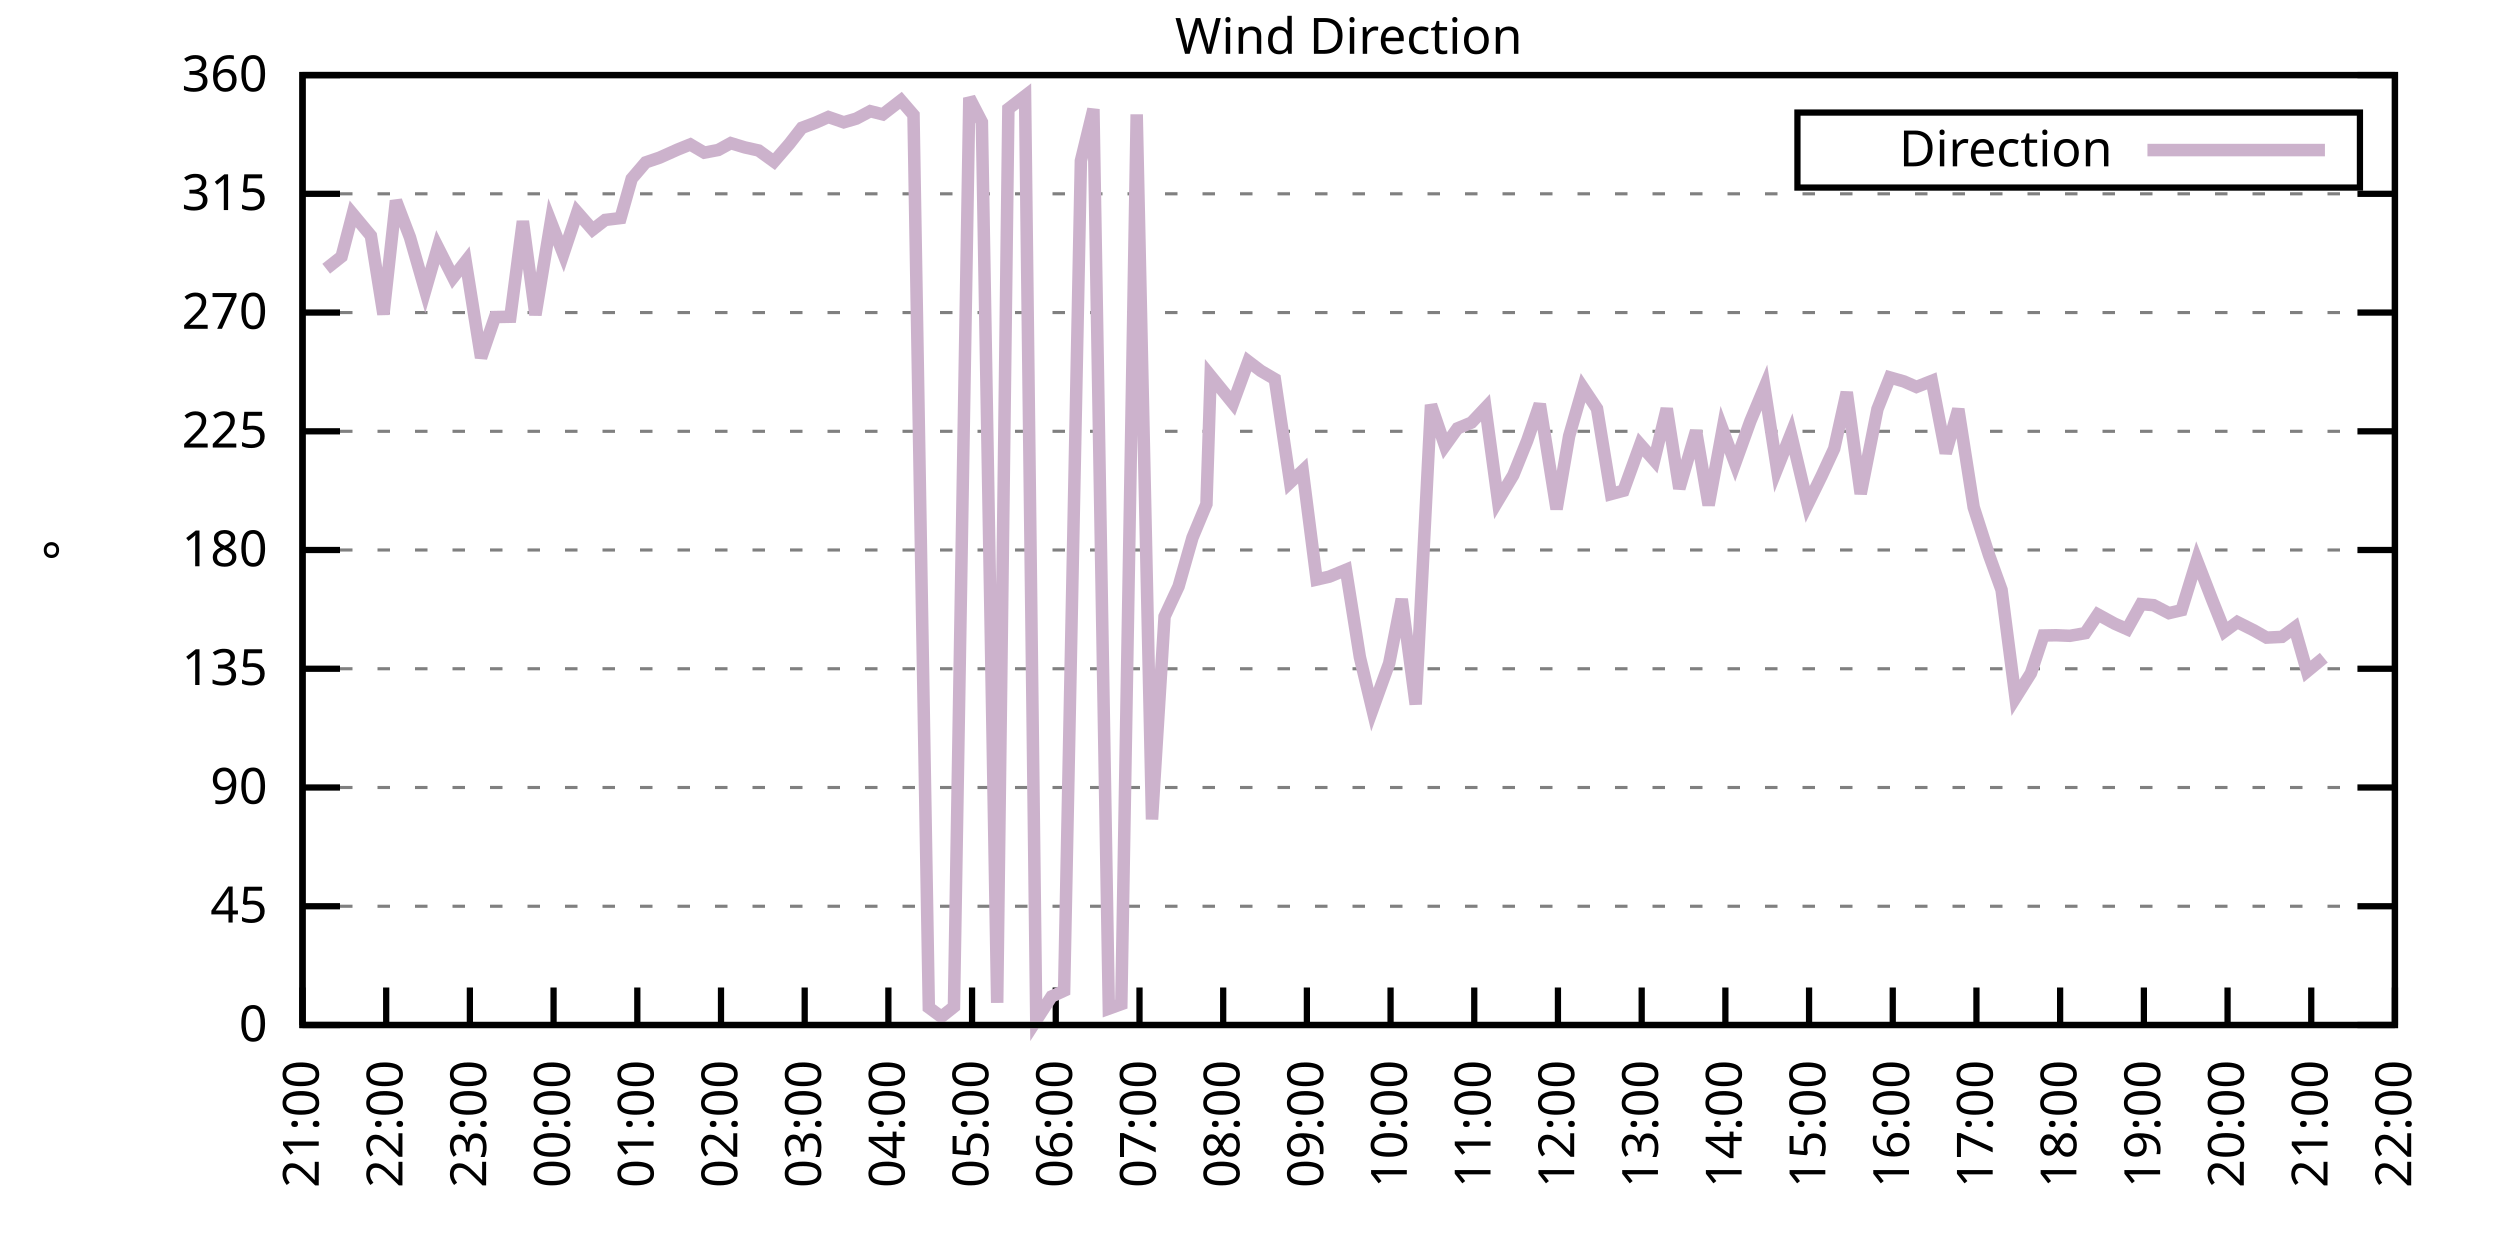
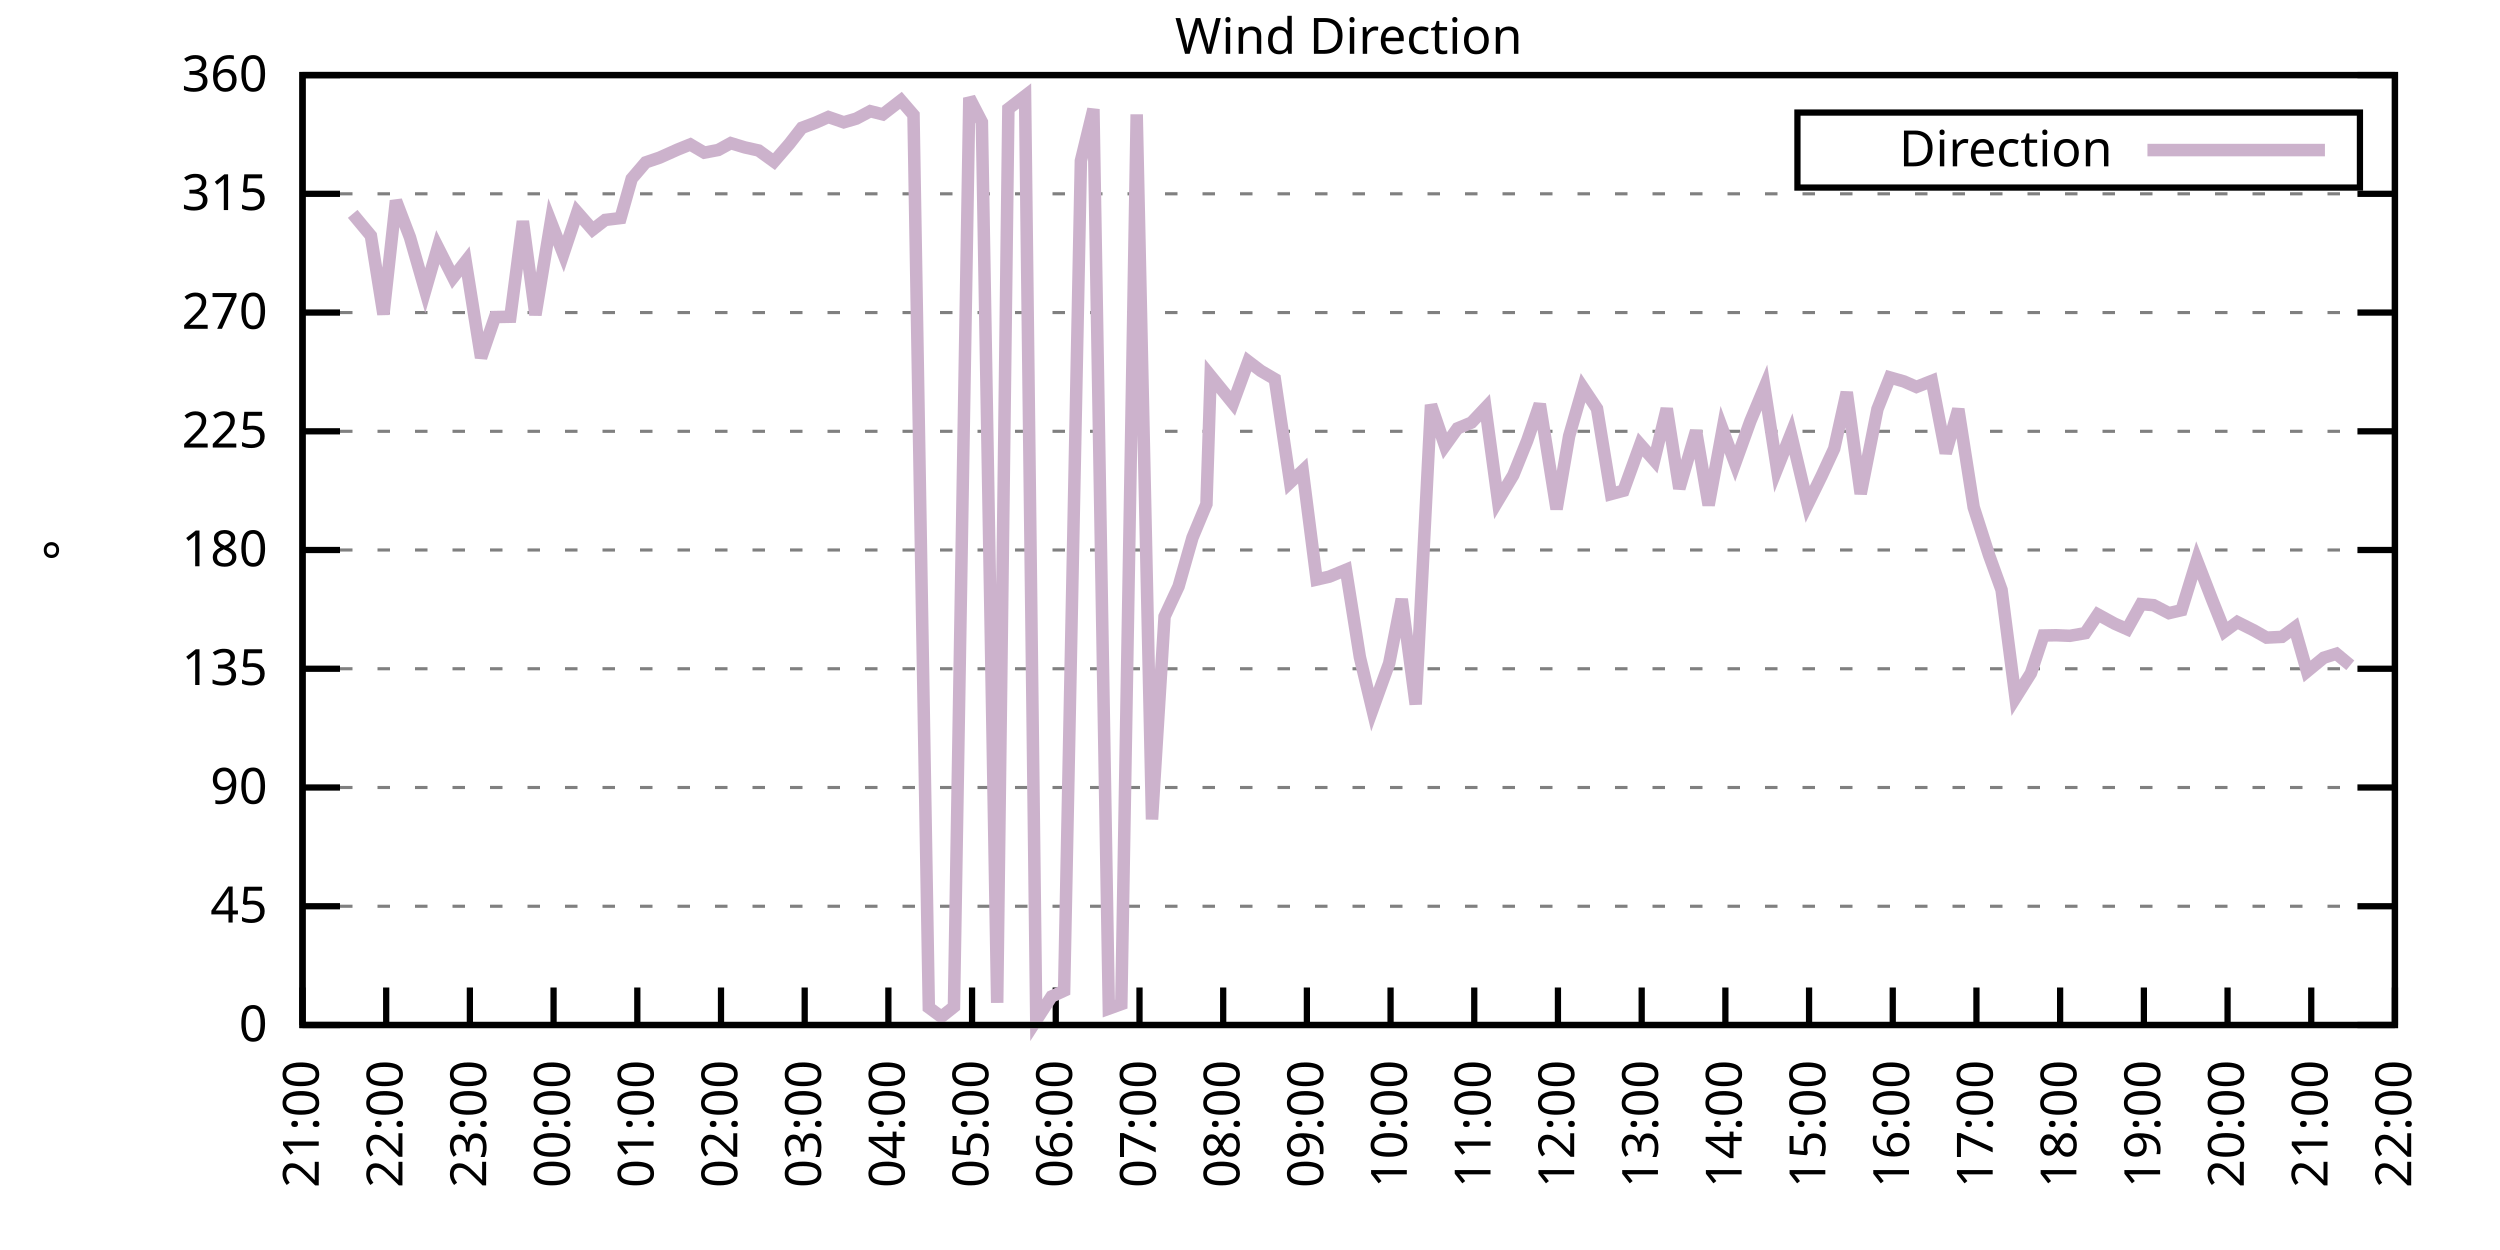
<svg xmlns="http://www.w3.org/2000/svg" xmlns:xlink="http://www.w3.org/1999/xlink" width="400" height="200" viewBox="0 0 400 200">
  <g id="gnuplot_canvas">
    <rect x="0" y="0" width="400" height="200" fill="none" />
    <defs>
      <circle id="gpDot" r="0.5" stroke-width="0.5" stroke="currentColor" />
      <path id="gpPt0" stroke-width="0.333" stroke="currentColor" d="M-1,0 h2 M0,-1 v2" />
      <path id="gpPt1" stroke-width="0.333" stroke="currentColor" d="M-1,-1 L1,1 M1,-1 L-1,1" />
      <path id="gpPt2" stroke-width="0.333" stroke="currentColor" d="M-1,0 L1,0 M0,-1 L0,1 M-1,-1 L1,1 M-1,1 L1,-1" />
      <rect id="gpPt3" stroke-width="0.333" stroke="currentColor" x="-1" y="-1" width="2" height="2" />
      <rect id="gpPt4" stroke-width="0.333" stroke="currentColor" fill="currentColor" x="-1" y="-1" width="2" height="2" />
      <circle id="gpPt5" stroke-width="0.333" stroke="currentColor" cx="0" cy="0" r="1" />
      <use xlink:href="#gpPt5" id="gpPt6" fill="currentColor" stroke="none" />
      <path id="gpPt7" stroke-width="0.333" stroke="currentColor" d="M0,-1.33 L-1.33,0.67 L1.33,0.67 z" />
      <use xlink:href="#gpPt7" id="gpPt8" fill="currentColor" stroke="none" />
      <use xlink:href="#gpPt7" id="gpPt9" stroke="currentColor" transform="rotate(180)" />
      <use xlink:href="#gpPt9" id="gpPt10" fill="currentColor" stroke="none" />
      <use xlink:href="#gpPt3" id="gpPt11" stroke="currentColor" transform="rotate(45)" />
      <use xlink:href="#gpPt11" id="gpPt12" fill="currentColor" stroke="none" />
      <path id="gpPt13" stroke-width="0.333" stroke="currentColor" d="M0,1.330 L1.265,0.411 L0.782,-1.067 L-0.782,-1.076 L-1.265,0.411 z" />
      <use xlink:href="#gpPt13" id="gpPt14" fill="currentColor" stroke="none" />
      <filter id="textbox" filterUnits="objectBoundingBox" x="0" y="0" height="1" width="1">
        <feFlood flood-color="white" flood-opacity="1" result="bgnd" />
        <feComposite in="SourceGraphic" in2="bgnd" operator="atop" />
      </filter>
      <filter id="greybox" filterUnits="objectBoundingBox" x="0" y="0" height="1" width="1">
        <feFlood flood-color="lightgrey" flood-opacity="1" result="grey" />
        <feComposite in="SourceGraphic" in2="grey" operator="atop" />
      </filter>
    </defs>
    <g fill="none" color="white" stroke="currentColor" stroke-width="1.00" stroke-linecap="butt" stroke-linejoin="miter">
</g>
    <g fill="none" color="black" stroke="currentColor" stroke-width="1.00" stroke-linecap="butt" stroke-linejoin="miter">
      <g stroke="none" shape-rendering="crispEdges">
        <polygon fill="rgb(255, 255, 255)" points="48.40,164.00 383.18,164.00 383.18,12.02 48.40,12.02 " />
      </g>
    </g>
    <g fill="none" color="black" stroke="currentColor" stroke-width="1.00" stroke-linecap="butt" stroke-linejoin="miter">
</g>
    <g fill="none" color="black" stroke="black" stroke-width="0.50" stroke-linecap="butt" stroke-linejoin="miter">
</g>
    <g fill="none" color="gray" stroke="currentColor" stroke-width="0.50" stroke-linecap="butt" stroke-linejoin="miter">
      <path stroke="gray" stroke-dasharray="2,4" class="gridline" d="M48.40,164.00 L383.19,164.00  " />
    </g>
    <g fill="none" color="gray" stroke="gray" stroke-width="1.00" stroke-linecap="butt" stroke-linejoin="miter">
</g>
    <g fill="none" color="black" stroke="currentColor" stroke-width="1.00" stroke-linecap="butt" stroke-linejoin="miter">
      <path stroke="black" d="M48.40,164.00 L54.40,164.00 M383.19,164.00 L377.19,164.00  " />
      <g transform="translate(42.80,166.60)" stroke="none" fill="black" font-family="Sans" font-size="8.00" text-anchor="end">
        <text>
          <tspan font-family="Sans"> 0</tspan>
        </text>
      </g>
    </g>
    <g fill="none" color="black" stroke="currentColor" stroke-width="1.00" stroke-linecap="butt" stroke-linejoin="miter">
</g>
    <g fill="none" color="black" stroke="black" stroke-width="0.50" stroke-linecap="butt" stroke-linejoin="miter">
</g>
    <g fill="none" color="gray" stroke="currentColor" stroke-width="0.50" stroke-linecap="butt" stroke-linejoin="miter">
      <path stroke="gray" stroke-dasharray="2,4" class="gridline" d="M48.40,145.00 L383.19,145.00  " />
    </g>
    <g fill="none" color="gray" stroke="gray" stroke-width="1.00" stroke-linecap="butt" stroke-linejoin="miter">
</g>
    <g fill="none" color="black" stroke="currentColor" stroke-width="1.00" stroke-linecap="butt" stroke-linejoin="miter">
      <path stroke="black" d="M48.40,145.00 L54.40,145.00 M383.19,145.00 L377.19,145.00  " />
      <g transform="translate(42.80,147.60)" stroke="none" fill="black" font-family="Sans" font-size="8.00" text-anchor="end">
        <text>
          <tspan font-family="Sans"> 45</tspan>
        </text>
      </g>
    </g>
    <g fill="none" color="black" stroke="currentColor" stroke-width="1.00" stroke-linecap="butt" stroke-linejoin="miter">
</g>
    <g fill="none" color="black" stroke="black" stroke-width="0.50" stroke-linecap="butt" stroke-linejoin="miter">
</g>
    <g fill="none" color="gray" stroke="currentColor" stroke-width="0.50" stroke-linecap="butt" stroke-linejoin="miter">
      <path stroke="gray" stroke-dasharray="2,4" class="gridline" d="M48.40,126.00 L383.19,126.00  " />
    </g>
    <g fill="none" color="gray" stroke="gray" stroke-width="1.00" stroke-linecap="butt" stroke-linejoin="miter">
</g>
    <g fill="none" color="black" stroke="currentColor" stroke-width="1.00" stroke-linecap="butt" stroke-linejoin="miter">
      <path stroke="black" d="M48.40,126.00 L54.40,126.00 M383.19,126.00 L377.19,126.00  " />
      <g transform="translate(42.80,128.60)" stroke="none" fill="black" font-family="Sans" font-size="8.00" text-anchor="end">
        <text>
          <tspan font-family="Sans"> 90</tspan>
        </text>
      </g>
    </g>
    <g fill="none" color="black" stroke="currentColor" stroke-width="1.00" stroke-linecap="butt" stroke-linejoin="miter">
</g>
    <g fill="none" color="black" stroke="black" stroke-width="0.50" stroke-linecap="butt" stroke-linejoin="miter">
</g>
    <g fill="none" color="gray" stroke="currentColor" stroke-width="0.50" stroke-linecap="butt" stroke-linejoin="miter">
      <path stroke="gray" stroke-dasharray="2,4" class="gridline" d="M48.40,107.00 L383.19,107.00  " />
    </g>
    <g fill="none" color="gray" stroke="gray" stroke-width="1.00" stroke-linecap="butt" stroke-linejoin="miter">
</g>
    <g fill="none" color="black" stroke="currentColor" stroke-width="1.00" stroke-linecap="butt" stroke-linejoin="miter">
      <path stroke="black" d="M48.40,107.00 L54.40,107.00 M383.19,107.00 L377.19,107.00  " />
      <g transform="translate(42.80,109.60)" stroke="none" fill="black" font-family="Sans" font-size="8.00" text-anchor="end">
        <text>
          <tspan font-family="Sans"> 135</tspan>
        </text>
      </g>
    </g>
    <g fill="none" color="black" stroke="currentColor" stroke-width="1.00" stroke-linecap="butt" stroke-linejoin="miter">
</g>
    <g fill="none" color="black" stroke="black" stroke-width="0.50" stroke-linecap="butt" stroke-linejoin="miter">
</g>
    <g fill="none" color="gray" stroke="currentColor" stroke-width="0.50" stroke-linecap="butt" stroke-linejoin="miter">
      <path stroke="gray" stroke-dasharray="2,4" class="gridline" d="M48.40,88.00 L383.19,88.00  " />
    </g>
    <g fill="none" color="gray" stroke="gray" stroke-width="1.00" stroke-linecap="butt" stroke-linejoin="miter">
</g>
    <g fill="none" color="black" stroke="currentColor" stroke-width="1.00" stroke-linecap="butt" stroke-linejoin="miter">
      <path stroke="black" d="M48.40,88.00 L54.40,88.00 M383.19,88.00 L377.19,88.00  " />
      <g transform="translate(42.80,90.60)" stroke="none" fill="black" font-family="Sans" font-size="8.00" text-anchor="end">
        <text>
          <tspan font-family="Sans"> 180</tspan>
        </text>
      </g>
    </g>
    <g fill="none" color="black" stroke="currentColor" stroke-width="1.00" stroke-linecap="butt" stroke-linejoin="miter">
</g>
    <g fill="none" color="black" stroke="black" stroke-width="0.50" stroke-linecap="butt" stroke-linejoin="miter">
</g>
    <g fill="none" color="gray" stroke="currentColor" stroke-width="0.50" stroke-linecap="butt" stroke-linejoin="miter">
      <path stroke="gray" stroke-dasharray="2,4" class="gridline" d="M48.40,69.01 L383.19,69.01  " />
    </g>
    <g fill="none" color="gray" stroke="gray" stroke-width="1.00" stroke-linecap="butt" stroke-linejoin="miter">
</g>
    <g fill="none" color="black" stroke="currentColor" stroke-width="1.00" stroke-linecap="butt" stroke-linejoin="miter">
      <path stroke="black" d="M48.40,69.01 L54.40,69.01 M383.19,69.01 L377.19,69.01  " />
      <g transform="translate(42.80,71.61)" stroke="none" fill="black" font-family="Sans" font-size="8.00" text-anchor="end">
        <text>
          <tspan font-family="Sans"> 225</tspan>
        </text>
      </g>
    </g>
    <g fill="none" color="black" stroke="currentColor" stroke-width="1.00" stroke-linecap="butt" stroke-linejoin="miter">
</g>
    <g fill="none" color="black" stroke="black" stroke-width="0.50" stroke-linecap="butt" stroke-linejoin="miter">
</g>
    <g fill="none" color="gray" stroke="currentColor" stroke-width="0.50" stroke-linecap="butt" stroke-linejoin="miter">
      <path stroke="gray" stroke-dasharray="2,4" class="gridline" d="M48.40,50.01 L383.19,50.01  " />
    </g>
    <g fill="none" color="gray" stroke="gray" stroke-width="1.00" stroke-linecap="butt" stroke-linejoin="miter">
</g>
    <g fill="none" color="black" stroke="currentColor" stroke-width="1.00" stroke-linecap="butt" stroke-linejoin="miter">
      <path stroke="black" d="M48.40,50.01 L54.40,50.01 M383.19,50.01 L377.19,50.01  " />
      <g transform="translate(42.80,52.61)" stroke="none" fill="black" font-family="Sans" font-size="8.00" text-anchor="end">
        <text>
          <tspan font-family="Sans"> 270</tspan>
        </text>
      </g>
    </g>
    <g fill="none" color="black" stroke="currentColor" stroke-width="1.00" stroke-linecap="butt" stroke-linejoin="miter">
</g>
    <g fill="none" color="black" stroke="black" stroke-width="0.50" stroke-linecap="butt" stroke-linejoin="miter">
</g>
    <g fill="none" color="gray" stroke="currentColor" stroke-width="0.50" stroke-linecap="butt" stroke-linejoin="miter">
      <path stroke="gray" stroke-dasharray="2,4" class="gridline" d="M48.40,31.01 L383.19,31.01  " />
    </g>
    <g fill="none" color="gray" stroke="gray" stroke-width="1.00" stroke-linecap="butt" stroke-linejoin="miter">
</g>
    <g fill="none" color="black" stroke="currentColor" stroke-width="1.00" stroke-linecap="butt" stroke-linejoin="miter">
      <path stroke="black" d="M48.40,31.01 L54.40,31.01 M383.19,31.01 L377.19,31.01  " />
      <g transform="translate(42.80,33.61)" stroke="none" fill="black" font-family="Sans" font-size="8.00" text-anchor="end">
        <text>
          <tspan font-family="Sans"> 315</tspan>
        </text>
      </g>
    </g>
    <g fill="none" color="black" stroke="currentColor" stroke-width="1.00" stroke-linecap="butt" stroke-linejoin="miter">
</g>
    <g fill="none" color="black" stroke="black" stroke-width="0.50" stroke-linecap="butt" stroke-linejoin="miter">
</g>
    <g fill="none" color="gray" stroke="currentColor" stroke-width="0.50" stroke-linecap="butt" stroke-linejoin="miter">
      <path stroke="gray" stroke-dasharray="2,4" class="gridline" d="M48.40,12.01 L383.19,12.01  " />
    </g>
    <g fill="none" color="gray" stroke="gray" stroke-width="1.00" stroke-linecap="butt" stroke-linejoin="miter">
</g>
    <g fill="none" color="black" stroke="currentColor" stroke-width="1.00" stroke-linecap="butt" stroke-linejoin="miter">
      <path stroke="black" d="M48.40,12.01 L54.40,12.01 M383.19,12.01 L377.19,12.01  " />
      <g transform="translate(42.80,14.61)" stroke="none" fill="black" font-family="Sans" font-size="8.00" text-anchor="end">
        <text>
          <tspan font-family="Sans"> 360</tspan>
        </text>
      </g>
    </g>
    <g fill="none" color="black" stroke="currentColor" stroke-width="1.00" stroke-linecap="butt" stroke-linejoin="miter">
      <path stroke="black" d="M48.40,164.00 L48.40,158.00  " />
      <g transform="translate(51.00,169.60) rotate(270.00)" stroke="none" fill="black" font-family="Sans" font-size="8.00" text-anchor="end">
        <text>
          <tspan font-family="Sans">21:00</tspan>
        </text>
      </g>
    </g>
    <g fill="none" color="black" stroke="currentColor" stroke-width="1.00" stroke-linecap="butt" stroke-linejoin="miter">
      <path stroke="black" d="M61.79,164.00 L61.79,158.00  " />
      <g transform="translate(64.39,169.60) rotate(270.00)" stroke="none" fill="black" font-family="Sans" font-size="8.00" text-anchor="end">
        <text>
          <tspan font-family="Sans">22:00</tspan>
        </text>
      </g>
    </g>
    <g fill="none" color="black" stroke="currentColor" stroke-width="1.00" stroke-linecap="butt" stroke-linejoin="miter">
      <path stroke="black" d="M75.18,164.00 L75.18,158.00  " />
      <g transform="translate(77.78,169.60) rotate(270.00)" stroke="none" fill="black" font-family="Sans" font-size="8.00" text-anchor="end">
        <text>
          <tspan font-family="Sans">23:00</tspan>
        </text>
      </g>
    </g>
    <g fill="none" color="black" stroke="currentColor" stroke-width="1.00" stroke-linecap="butt" stroke-linejoin="miter">
      <path stroke="black" d="M88.57,164.00 L88.57,158.00  " />
      <g transform="translate(91.17,169.60) rotate(270.00)" stroke="none" fill="black" font-family="Sans" font-size="8.00" text-anchor="end">
        <text>
          <tspan font-family="Sans">00:00</tspan>
        </text>
      </g>
    </g>
    <g fill="none" color="black" stroke="currentColor" stroke-width="1.00" stroke-linecap="butt" stroke-linejoin="miter">
      <path stroke="black" d="M101.97,164.00 L101.97,158.00  " />
      <g transform="translate(104.57,169.60) rotate(270.00)" stroke="none" fill="black" font-family="Sans" font-size="8.00" text-anchor="end">
        <text>
          <tspan font-family="Sans">01:00</tspan>
        </text>
      </g>
    </g>
    <g fill="none" color="black" stroke="currentColor" stroke-width="1.00" stroke-linecap="butt" stroke-linejoin="miter">
      <path stroke="black" d="M115.36,164.00 L115.36,158.00  " />
      <g transform="translate(117.96,169.60) rotate(270.00)" stroke="none" fill="black" font-family="Sans" font-size="8.00" text-anchor="end">
        <text>
          <tspan font-family="Sans">02:00</tspan>
        </text>
      </g>
    </g>
    <g fill="none" color="black" stroke="currentColor" stroke-width="1.00" stroke-linecap="butt" stroke-linejoin="miter">
      <path stroke="black" d="M128.75,164.00 L128.75,158.00  " />
      <g transform="translate(131.35,169.60) rotate(270.00)" stroke="none" fill="black" font-family="Sans" font-size="8.00" text-anchor="end">
        <text>
          <tspan font-family="Sans">03:00</tspan>
        </text>
      </g>
    </g>
    <g fill="none" color="black" stroke="currentColor" stroke-width="1.00" stroke-linecap="butt" stroke-linejoin="miter">
      <path stroke="black" d="M142.14,164.00 L142.14,158.00  " />
      <g transform="translate(144.74,169.60) rotate(270.00)" stroke="none" fill="black" font-family="Sans" font-size="8.00" text-anchor="end">
        <text>
          <tspan font-family="Sans">04:00</tspan>
        </text>
      </g>
    </g>
    <g fill="none" color="black" stroke="currentColor" stroke-width="1.00" stroke-linecap="butt" stroke-linejoin="miter">
      <path stroke="black" d="M155.53,164.00 L155.53,158.00  " />
      <g transform="translate(158.13,169.60) rotate(270.00)" stroke="none" fill="black" font-family="Sans" font-size="8.00" text-anchor="end">
        <text>
          <tspan font-family="Sans">05:00</tspan>
        </text>
      </g>
    </g>
    <g fill="none" color="black" stroke="currentColor" stroke-width="1.00" stroke-linecap="butt" stroke-linejoin="miter">
      <path stroke="black" d="M168.92,164.00 L168.92,158.00  " />
      <g transform="translate(171.52,169.60) rotate(270.00)" stroke="none" fill="black" font-family="Sans" font-size="8.00" text-anchor="end">
        <text>
          <tspan font-family="Sans">06:00</tspan>
        </text>
      </g>
    </g>
    <g fill="none" color="black" stroke="currentColor" stroke-width="1.00" stroke-linecap="butt" stroke-linejoin="miter">
      <path stroke="black" d="M182.32,164.00 L182.32,158.00  " />
      <g transform="translate(184.92,169.60) rotate(270.00)" stroke="none" fill="black" font-family="Sans" font-size="8.00" text-anchor="end">
        <text>
          <tspan font-family="Sans">07:00</tspan>
        </text>
      </g>
    </g>
    <g fill="none" color="black" stroke="currentColor" stroke-width="1.00" stroke-linecap="butt" stroke-linejoin="miter">
      <path stroke="black" d="M195.71,164.00 L195.71,158.00  " />
      <g transform="translate(198.31,169.60) rotate(270.00)" stroke="none" fill="black" font-family="Sans" font-size="8.00" text-anchor="end">
        <text>
          <tspan font-family="Sans">08:00</tspan>
        </text>
      </g>
    </g>
    <g fill="none" color="black" stroke="currentColor" stroke-width="1.00" stroke-linecap="butt" stroke-linejoin="miter">
      <path stroke="black" d="M209.10,164.00 L209.10,158.00  " />
      <g transform="translate(211.70,169.60) rotate(270.00)" stroke="none" fill="black" font-family="Sans" font-size="8.00" text-anchor="end">
        <text>
          <tspan font-family="Sans">09:00</tspan>
        </text>
      </g>
    </g>
    <g fill="none" color="black" stroke="currentColor" stroke-width="1.00" stroke-linecap="butt" stroke-linejoin="miter">
      <path stroke="black" d="M222.49,164.00 L222.49,158.00  " />
      <g transform="translate(225.09,169.60) rotate(270.00)" stroke="none" fill="black" font-family="Sans" font-size="8.00" text-anchor="end">
        <text>
          <tspan font-family="Sans">10:00</tspan>
        </text>
      </g>
    </g>
    <g fill="none" color="black" stroke="currentColor" stroke-width="1.00" stroke-linecap="butt" stroke-linejoin="miter">
      <path stroke="black" d="M235.88,164.00 L235.88,158.00  " />
      <g transform="translate(238.48,169.60) rotate(270.00)" stroke="none" fill="black" font-family="Sans" font-size="8.00" text-anchor="end">
        <text>
          <tspan font-family="Sans">11:00</tspan>
        </text>
      </g>
    </g>
    <g fill="none" color="black" stroke="currentColor" stroke-width="1.00" stroke-linecap="butt" stroke-linejoin="miter">
      <path stroke="black" d="M249.27,164.00 L249.27,158.00  " />
      <g transform="translate(251.87,169.60) rotate(270.00)" stroke="none" fill="black" font-family="Sans" font-size="8.00" text-anchor="end">
        <text>
          <tspan font-family="Sans">12:00</tspan>
        </text>
      </g>
    </g>
    <g fill="none" color="black" stroke="currentColor" stroke-width="1.00" stroke-linecap="butt" stroke-linejoin="miter">
      <path stroke="black" d="M262.67,164.00 L262.67,158.00  " />
      <g transform="translate(265.27,169.60) rotate(270.00)" stroke="none" fill="black" font-family="Sans" font-size="8.00" text-anchor="end">
        <text>
          <tspan font-family="Sans">13:00</tspan>
        </text>
      </g>
    </g>
    <g fill="none" color="black" stroke="currentColor" stroke-width="1.00" stroke-linecap="butt" stroke-linejoin="miter">
      <path stroke="black" d="M276.06,164.00 L276.06,158.00  " />
      <g transform="translate(278.66,169.60) rotate(270.00)" stroke="none" fill="black" font-family="Sans" font-size="8.00" text-anchor="end">
        <text>
          <tspan font-family="Sans">14:00</tspan>
        </text>
      </g>
    </g>
    <g fill="none" color="black" stroke="currentColor" stroke-width="1.00" stroke-linecap="butt" stroke-linejoin="miter">
      <path stroke="black" d="M289.45,164.00 L289.45,158.00  " />
      <g transform="translate(292.05,169.60) rotate(270.00)" stroke="none" fill="black" font-family="Sans" font-size="8.00" text-anchor="end">
        <text>
          <tspan font-family="Sans">15:00</tspan>
        </text>
      </g>
    </g>
    <g fill="none" color="black" stroke="currentColor" stroke-width="1.00" stroke-linecap="butt" stroke-linejoin="miter">
      <path stroke="black" d="M302.84,164.00 L302.84,158.00  " />
      <g transform="translate(305.44,169.60) rotate(270.00)" stroke="none" fill="black" font-family="Sans" font-size="8.00" text-anchor="end">
        <text>
          <tspan font-family="Sans">16:00</tspan>
        </text>
      </g>
    </g>
    <g fill="none" color="black" stroke="currentColor" stroke-width="1.00" stroke-linecap="butt" stroke-linejoin="miter">
      <path stroke="black" d="M316.23,164.00 L316.23,158.00  " />
      <g transform="translate(318.83,169.60) rotate(270.00)" stroke="none" fill="black" font-family="Sans" font-size="8.00" text-anchor="end">
        <text>
          <tspan font-family="Sans">17:00</tspan>
        </text>
      </g>
    </g>
    <g fill="none" color="black" stroke="currentColor" stroke-width="1.00" stroke-linecap="butt" stroke-linejoin="miter">
      <path stroke="black" d="M329.62,164.00 L329.62,158.00  " />
      <g transform="translate(332.22,169.60) rotate(270.00)" stroke="none" fill="black" font-family="Sans" font-size="8.00" text-anchor="end">
        <text>
          <tspan font-family="Sans">18:00</tspan>
        </text>
      </g>
    </g>
    <g fill="none" color="black" stroke="currentColor" stroke-width="1.00" stroke-linecap="butt" stroke-linejoin="miter">
      <path stroke="black" d="M343.02,164.00 L343.02,158.00  " />
      <g transform="translate(345.62,169.60) rotate(270.00)" stroke="none" fill="black" font-family="Sans" font-size="8.00" text-anchor="end">
        <text>
          <tspan font-family="Sans">19:00</tspan>
        </text>
      </g>
    </g>
    <g fill="none" color="black" stroke="currentColor" stroke-width="1.00" stroke-linecap="butt" stroke-linejoin="miter">
      <path stroke="black" d="M356.41,164.00 L356.41,158.00  " />
      <g transform="translate(359.01,169.60) rotate(270.00)" stroke="none" fill="black" font-family="Sans" font-size="8.00" text-anchor="end">
        <text>
          <tspan font-family="Sans">20:00</tspan>
        </text>
      </g>
    </g>
    <g fill="none" color="black" stroke="currentColor" stroke-width="1.00" stroke-linecap="butt" stroke-linejoin="miter">
      <path stroke="black" d="M369.80,164.00 L369.80,158.00  " />
      <g transform="translate(372.40,169.60) rotate(270.00)" stroke="none" fill="black" font-family="Sans" font-size="8.00" text-anchor="end">
        <text>
          <tspan font-family="Sans">21:00</tspan>
        </text>
      </g>
    </g>
    <g fill="none" color="black" stroke="currentColor" stroke-width="1.00" stroke-linecap="butt" stroke-linejoin="miter">
      <path stroke="black" d="M383.19,164.00 L383.19,158.00  " />
      <g transform="translate(385.79,169.60) rotate(270.00)" stroke="none" fill="black" font-family="Sans" font-size="8.00" text-anchor="end">
        <text>
          <tspan font-family="Sans">22:00</tspan>
        </text>
      </g>
    </g>
    <g fill="none" color="black" stroke="currentColor" stroke-width="1.00" stroke-linecap="butt" stroke-linejoin="miter">
</g>
    <g fill="none" color="black" stroke="currentColor" stroke-width="1.00" stroke-linecap="butt" stroke-linejoin="miter">
      <path stroke="black" d="M48.40,12.01 L48.40,164.00 L383.19,164.00 L383.19,12.01 L48.40,12.01 Z  " />
    </g>
    <g fill="none" color="black" stroke="currentColor" stroke-width="1.00" stroke-linecap="butt" stroke-linejoin="miter">
</g>
    <g fill="none" color="black" stroke="currentColor" stroke-width="1.00" stroke-linecap="butt" stroke-linejoin="miter">
      <path stroke="black" d="M287.59,30.01 L287.59,18.01 L377.59,18.01 L377.59,30.01 L287.59,30.01 Z  " />
    </g>
    <g id="Wind_direction_plot_1">
      <g fill="none" color="white" stroke="black" stroke-width="2.00" stroke-linecap="butt" stroke-linejoin="miter">
</g>
      <g fill="none" color="black" stroke="currentColor" stroke-width="2.00" stroke-linecap="butt" stroke-linejoin="miter">
        <g transform="translate(337.99,26.61)" stroke="none" fill="black" font-family="Sans" font-size="8.00" text-anchor="end">
          <text>
            <tspan font-family="Sans">Direction</tspan>
          </text>
        </g>
      </g>
      <g fill="none" color="black" stroke="currentColor" stroke-width="2.00" stroke-linecap="butt" stroke-linejoin="miter">
-         <path stroke="rgb(204, 178, 204)" d="M343.59,24.01 L371.99,24.01 M52.19,43.00 L54.65,41.06 L56.43,34.22 L59.34,37.72 L61.35,50.30 L63.35,32.11   L65.59,37.97 L68.04,46.50 L70.05,39.54 L72.50,44.39 L74.51,41.82 L76.97,57.23 L79.20,50.73 L81.66,50.68   L83.66,35.40 L85.67,50.39 L88.13,35.48 L90.14,40.63 L92.37,33.96 L94.82,36.75 L96.83,35.19 L99.29,34.89   L101.07,28.60 L103.31,25.98 L105.54,25.22 L108.44,23.92 L110.45,23.11 L112.68,24.42 L114.91,24.00 L116.92,22.90   L119.15,23.58 L121.38,24.08 L123.84,25.86 L126.29,23.03 L128.30,20.45 L130.54,19.61 L132.54,18.72 L135.00,19.57   L137.01,18.98 L139.24,17.79 L141.25,18.30 L144.15,16.06 L146.16,18.39 L148.61,161.21 L150.62,162.69 L152.63,161.09   L155.09,15.64 L157.10,19.53 L159.55,160.45 L161.34,17.41 L164.01,15.35 L165.80,163.24 L168.25,159.44 L170.26,158.51   L172.94,25.73 L174.95,17.46 L177.41,161.38 L179.41,160.66 L181.87,18.30 L184.32,131.11 L186.33,98.64 L188.57,93.83   L190.80,86.02 L193.03,80.66 L193.70,60.14 L197.27,64.53 L199.73,57.82 L201.73,59.34 L203.97,60.65 L206.42,77.20   L208.43,75.30 L210.66,92.73 L212.67,92.27 L215.35,91.17 L217.58,105.15 L219.59,113.55 L222.27,106.12 L224.28,95.86   L226.51,112.70 L228.96,64.78 L231.20,71.33 L233.20,68.54 L235.44,67.61 L237.67,65.25 L239.68,80.11 L242.13,76.01   L244.36,70.48 L246.37,64.66 L249.05,81.46 L251.06,69.77 L253.29,62.04 L255.52,65.38 L257.76,79.05 L259.76,78.51   L262.44,71.12 L264.67,73.65 L266.68,65.38 L268.69,78.17 L271.37,68.96 L273.38,80.83 L275.61,68.71 L277.62,74.16   L280.07,67.36 L282.31,62.00 L284.32,75.04 L286.55,69.43 L289.23,80.70 L291.46,76.14 L293.47,71.79 L295.48,62.76   L297.71,79.01 L300.39,65.46 L302.39,60.39 L304.63,61.03 L306.63,61.91 L309.09,60.94 L311.32,72.51 L313.33,65.46   L315.79,81.17 L318.24,88.81 L320.25,94.38 L322.48,111.65 L324.94,107.72 L326.95,101.68 L328.95,101.64 L331.19,101.73   L333.64,101.30 L335.65,98.31 L338.33,99.78 L340.34,100.67 L342.57,96.66 L344.58,96.83 L347.03,98.10 L349.04,97.63   L351.50,89.65 L353.95,95.98 L355.96,101.01 L357.97,99.53 L360.65,100.88 L362.66,102.02 L365.11,101.90 L367.12,100.42   L369.13,107.43 L371.81,105.23  " />
+         <path stroke="rgb(204, 178, 204)" d="M343.59,24.01 L371.99,24.01 M56.43,34.22 L59.34,37.72 L61.35,50.30 L63.35,32.11 L65.59,37.97 L68.04,46.50   L70.05,39.54 L72.50,44.39 L74.51,41.82 L76.97,57.23 L79.20,50.73 L81.66,50.68 L83.66,35.40 L85.67,50.39   L88.13,35.48 L90.14,40.63 L92.37,33.96 L94.82,36.75 L96.83,35.19 L99.29,34.89 L101.07,28.60 L103.31,25.98   L105.54,25.22 L108.44,23.92 L110.45,23.11 L112.68,24.42 L114.91,24.00 L116.92,22.90 L119.15,23.58 L121.38,24.08   L123.84,25.86 L126.29,23.03 L128.30,20.45 L130.54,19.61 L132.54,18.72 L135.00,19.57 L137.01,18.98 L139.24,17.79   L141.25,18.30 L144.15,16.06 L146.16,18.39 L148.61,161.21 L150.62,162.69 L152.63,161.09 L155.09,15.64 L157.10,19.53   L159.55,160.45 L161.34,17.41 L164.01,15.35 L165.80,163.24 L168.25,159.44 L170.26,158.51 L172.94,25.73 L174.95,17.46   L177.41,161.38 L179.41,160.66 L181.87,18.30 L184.32,131.11 L186.33,98.64 L188.57,93.83 L190.80,86.02 L193.03,80.66   L193.70,60.14 L197.27,64.53 L199.73,57.82 L201.73,59.34 L203.97,60.65 L206.42,77.20 L208.43,75.30 L210.66,92.73   L212.67,92.27 L215.35,91.17 L217.58,105.15 L219.59,113.55 L222.27,106.12 L224.28,95.86 L226.51,112.70 L228.96,64.78   L231.20,71.33 L233.20,68.54 L235.44,67.61 L237.67,65.25 L239.68,80.11 L242.13,76.01 L244.36,70.48 L246.37,64.66   L249.05,81.46 L251.06,69.77 L253.29,62.04 L255.52,65.38 L257.76,79.05 L259.76,78.51 L262.44,71.12 L264.67,73.65   L266.68,65.38 L268.69,78.17 L271.37,68.96 L273.38,80.83 L275.61,68.71 L277.62,74.16 L280.07,67.36 L282.31,62.00   L284.32,75.04 L286.55,69.43 L289.23,80.70 L291.46,76.14 L293.47,71.79 L295.48,62.76 L297.71,79.01 L300.39,65.46   L302.39,60.39 L304.63,61.03 L306.63,61.91 L309.09,60.94 L311.32,72.51 L313.33,65.46 L315.79,81.17 L318.24,88.81   L320.25,94.38 L322.48,111.65 L324.94,107.72 L326.95,101.68 L328.95,101.64 L331.19,101.73 L333.64,101.30 L335.65,98.31   L338.33,99.78 L340.34,100.67 L342.57,96.66 L344.58,96.83 L347.03,98.10 L349.04,97.63 L351.50,89.65 L353.95,95.98   L355.96,101.01 L357.97,99.53 L360.65,100.88 L362.66,102.02 L365.11,101.90 L367.12,100.42 L369.13,107.43 L371.81,105.23   L373.82,104.60 L376.05,106.45  " />
      </g>
    </g>
    <g fill="none" color="black" stroke="currentColor" stroke-width="2.00" stroke-linecap="butt" stroke-linejoin="miter">
</g>
    <g fill="none" color="black" stroke="black" stroke-width="1.00" stroke-linecap="butt" stroke-linejoin="miter">
</g>
    <g fill="none" color="black" stroke="currentColor" stroke-width="1.00" stroke-linecap="butt" stroke-linejoin="miter">
      <path stroke="black" d="M48.40,12.01 L48.40,164.00 L383.19,164.00 L383.19,12.01 L48.40,12.01 Z  " />
      <g transform="translate(12.80,88.01) rotate(270.00)" stroke="none" fill="black" font-family="Sans" font-size="8.00" text-anchor="middle">
        <text>
          <tspan font-family="Sans">°</tspan>
        </text>
      </g>
    </g>
    <g fill="none" color="black" stroke="currentColor" stroke-width="1.00" stroke-linecap="butt" stroke-linejoin="miter">
</g>
    <g fill="none" color="black" stroke="currentColor" stroke-width="1.00" stroke-linecap="butt" stroke-linejoin="miter">
      <g transform="translate(215.79,8.61)" stroke="none" fill="black" font-family="Sans" font-size="8.00" text-anchor="middle">
        <text>
          <tspan font-family="Sans">Wind Direction</tspan>
        </text>
      </g>
    </g>
    <g fill="none" color="black" stroke="currentColor" stroke-width="1.00" stroke-linecap="butt" stroke-linejoin="miter">
</g>
  </g>
</svg>
